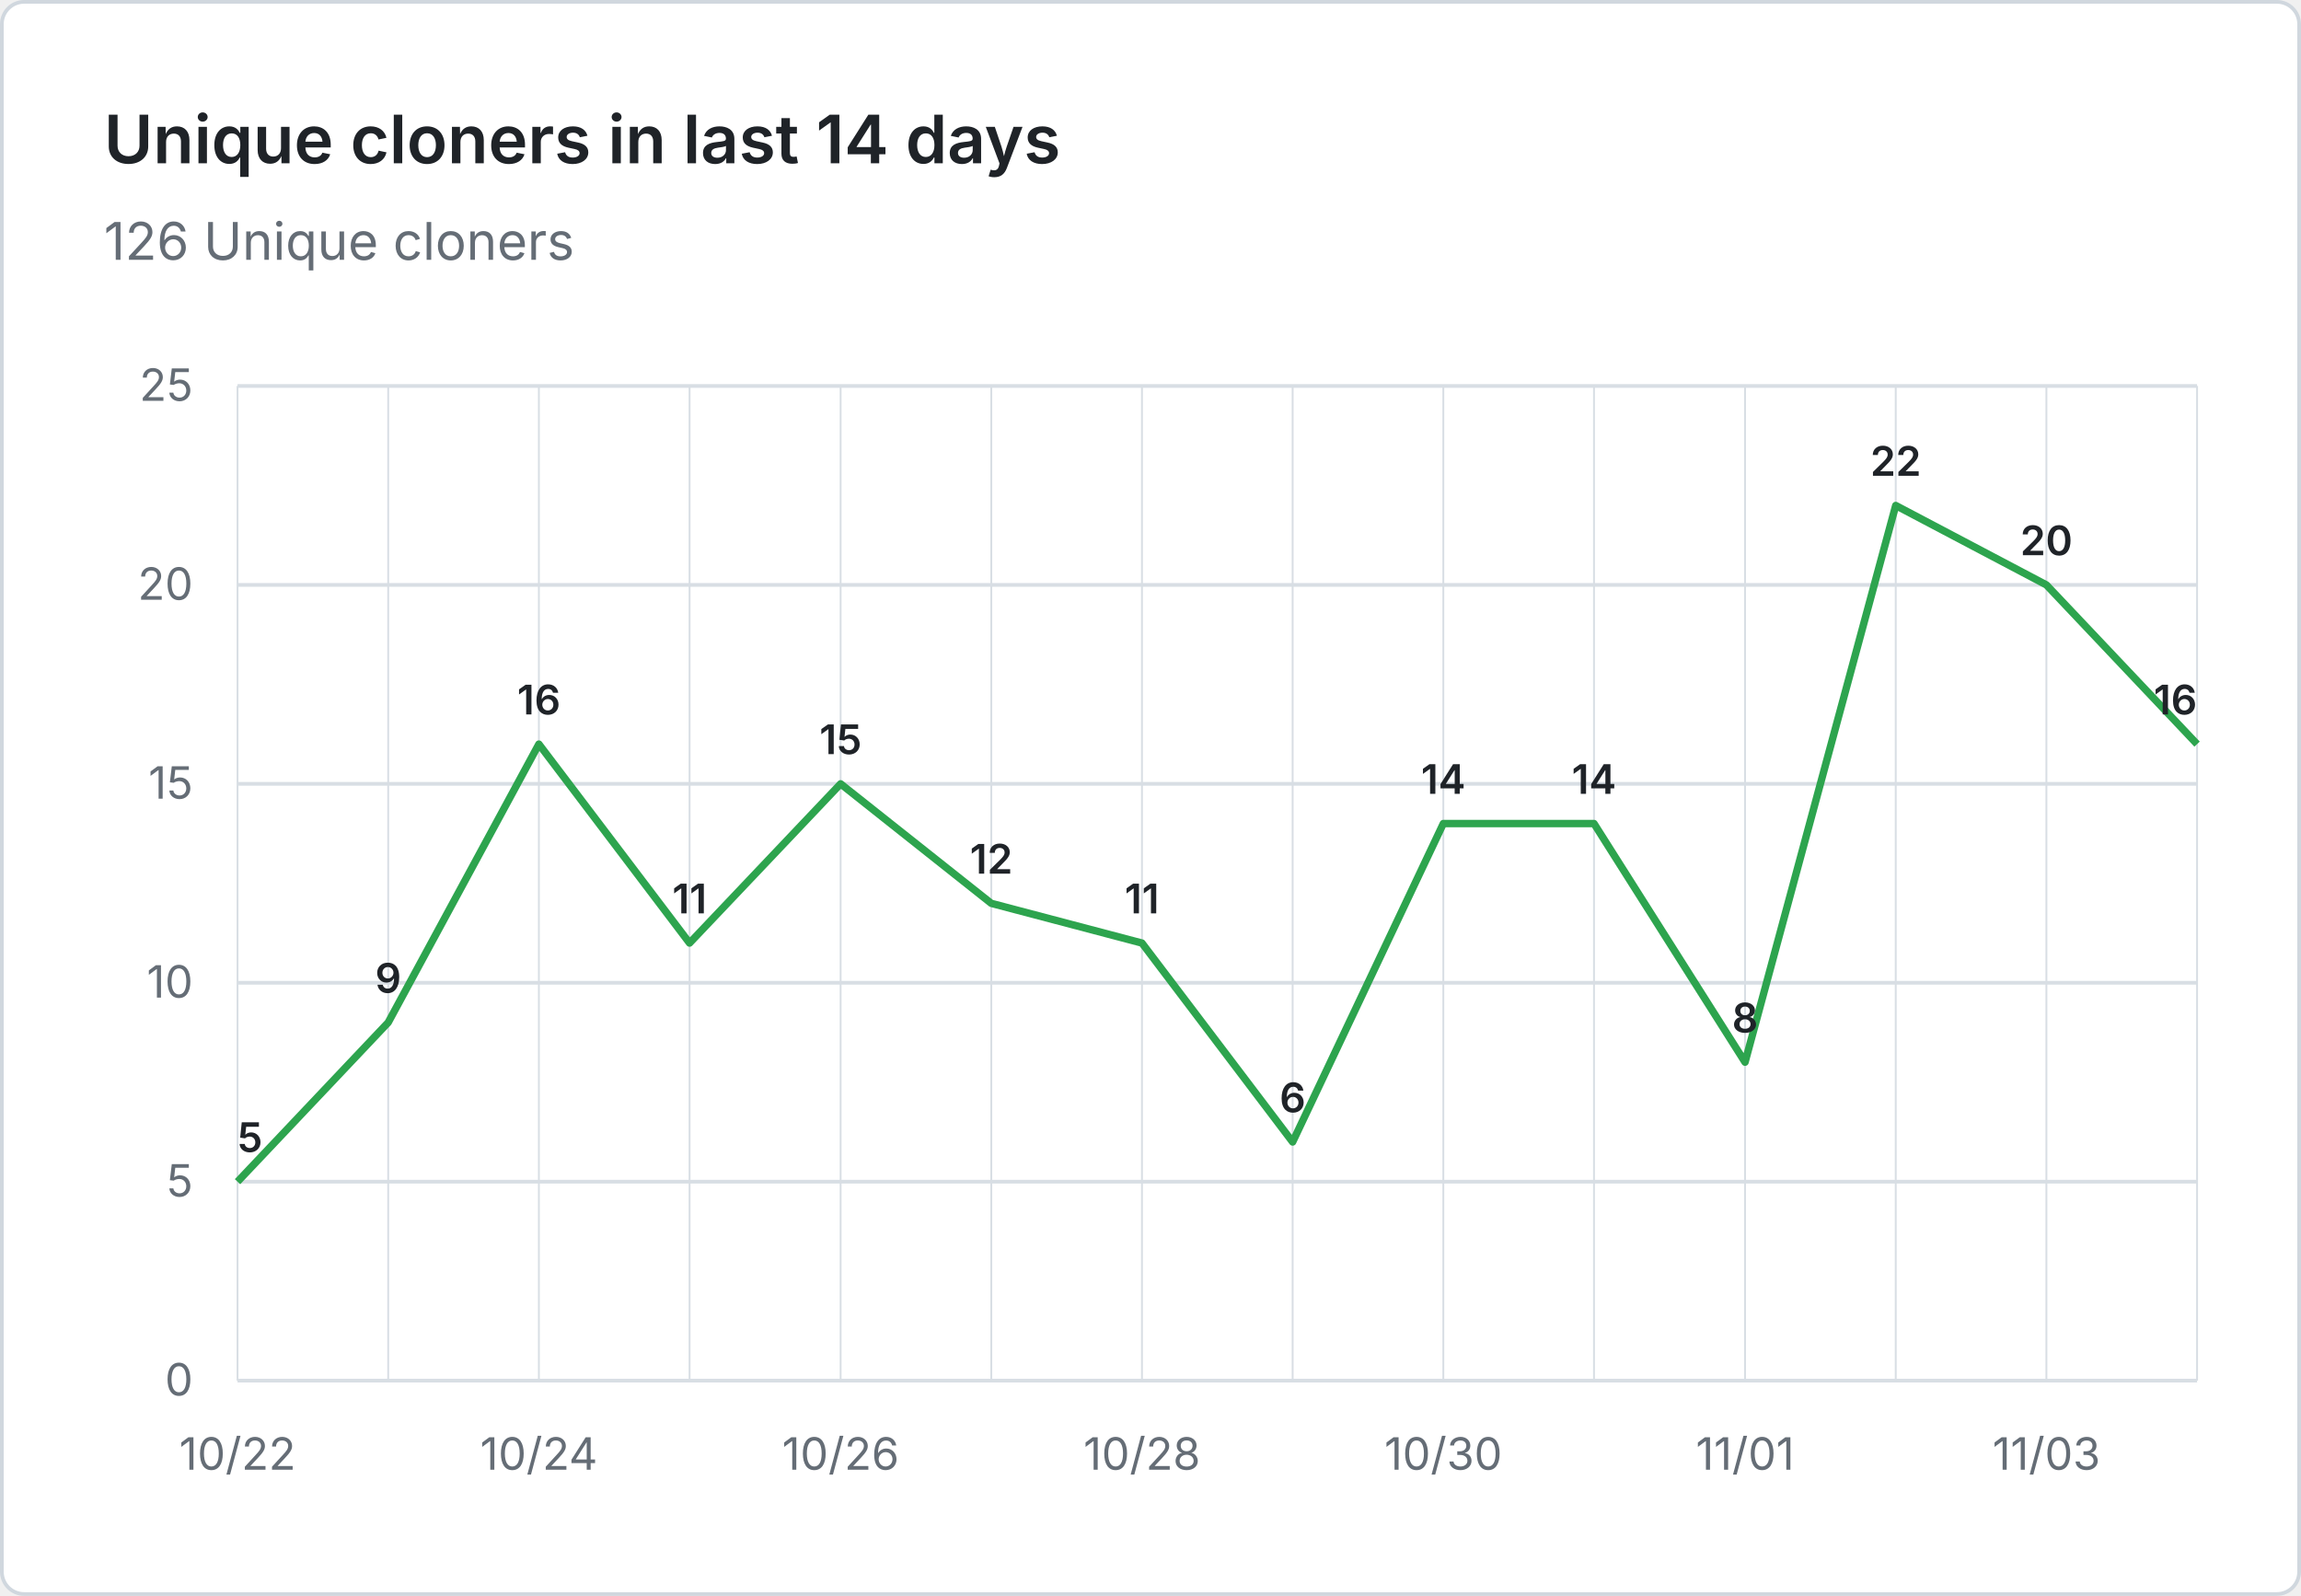
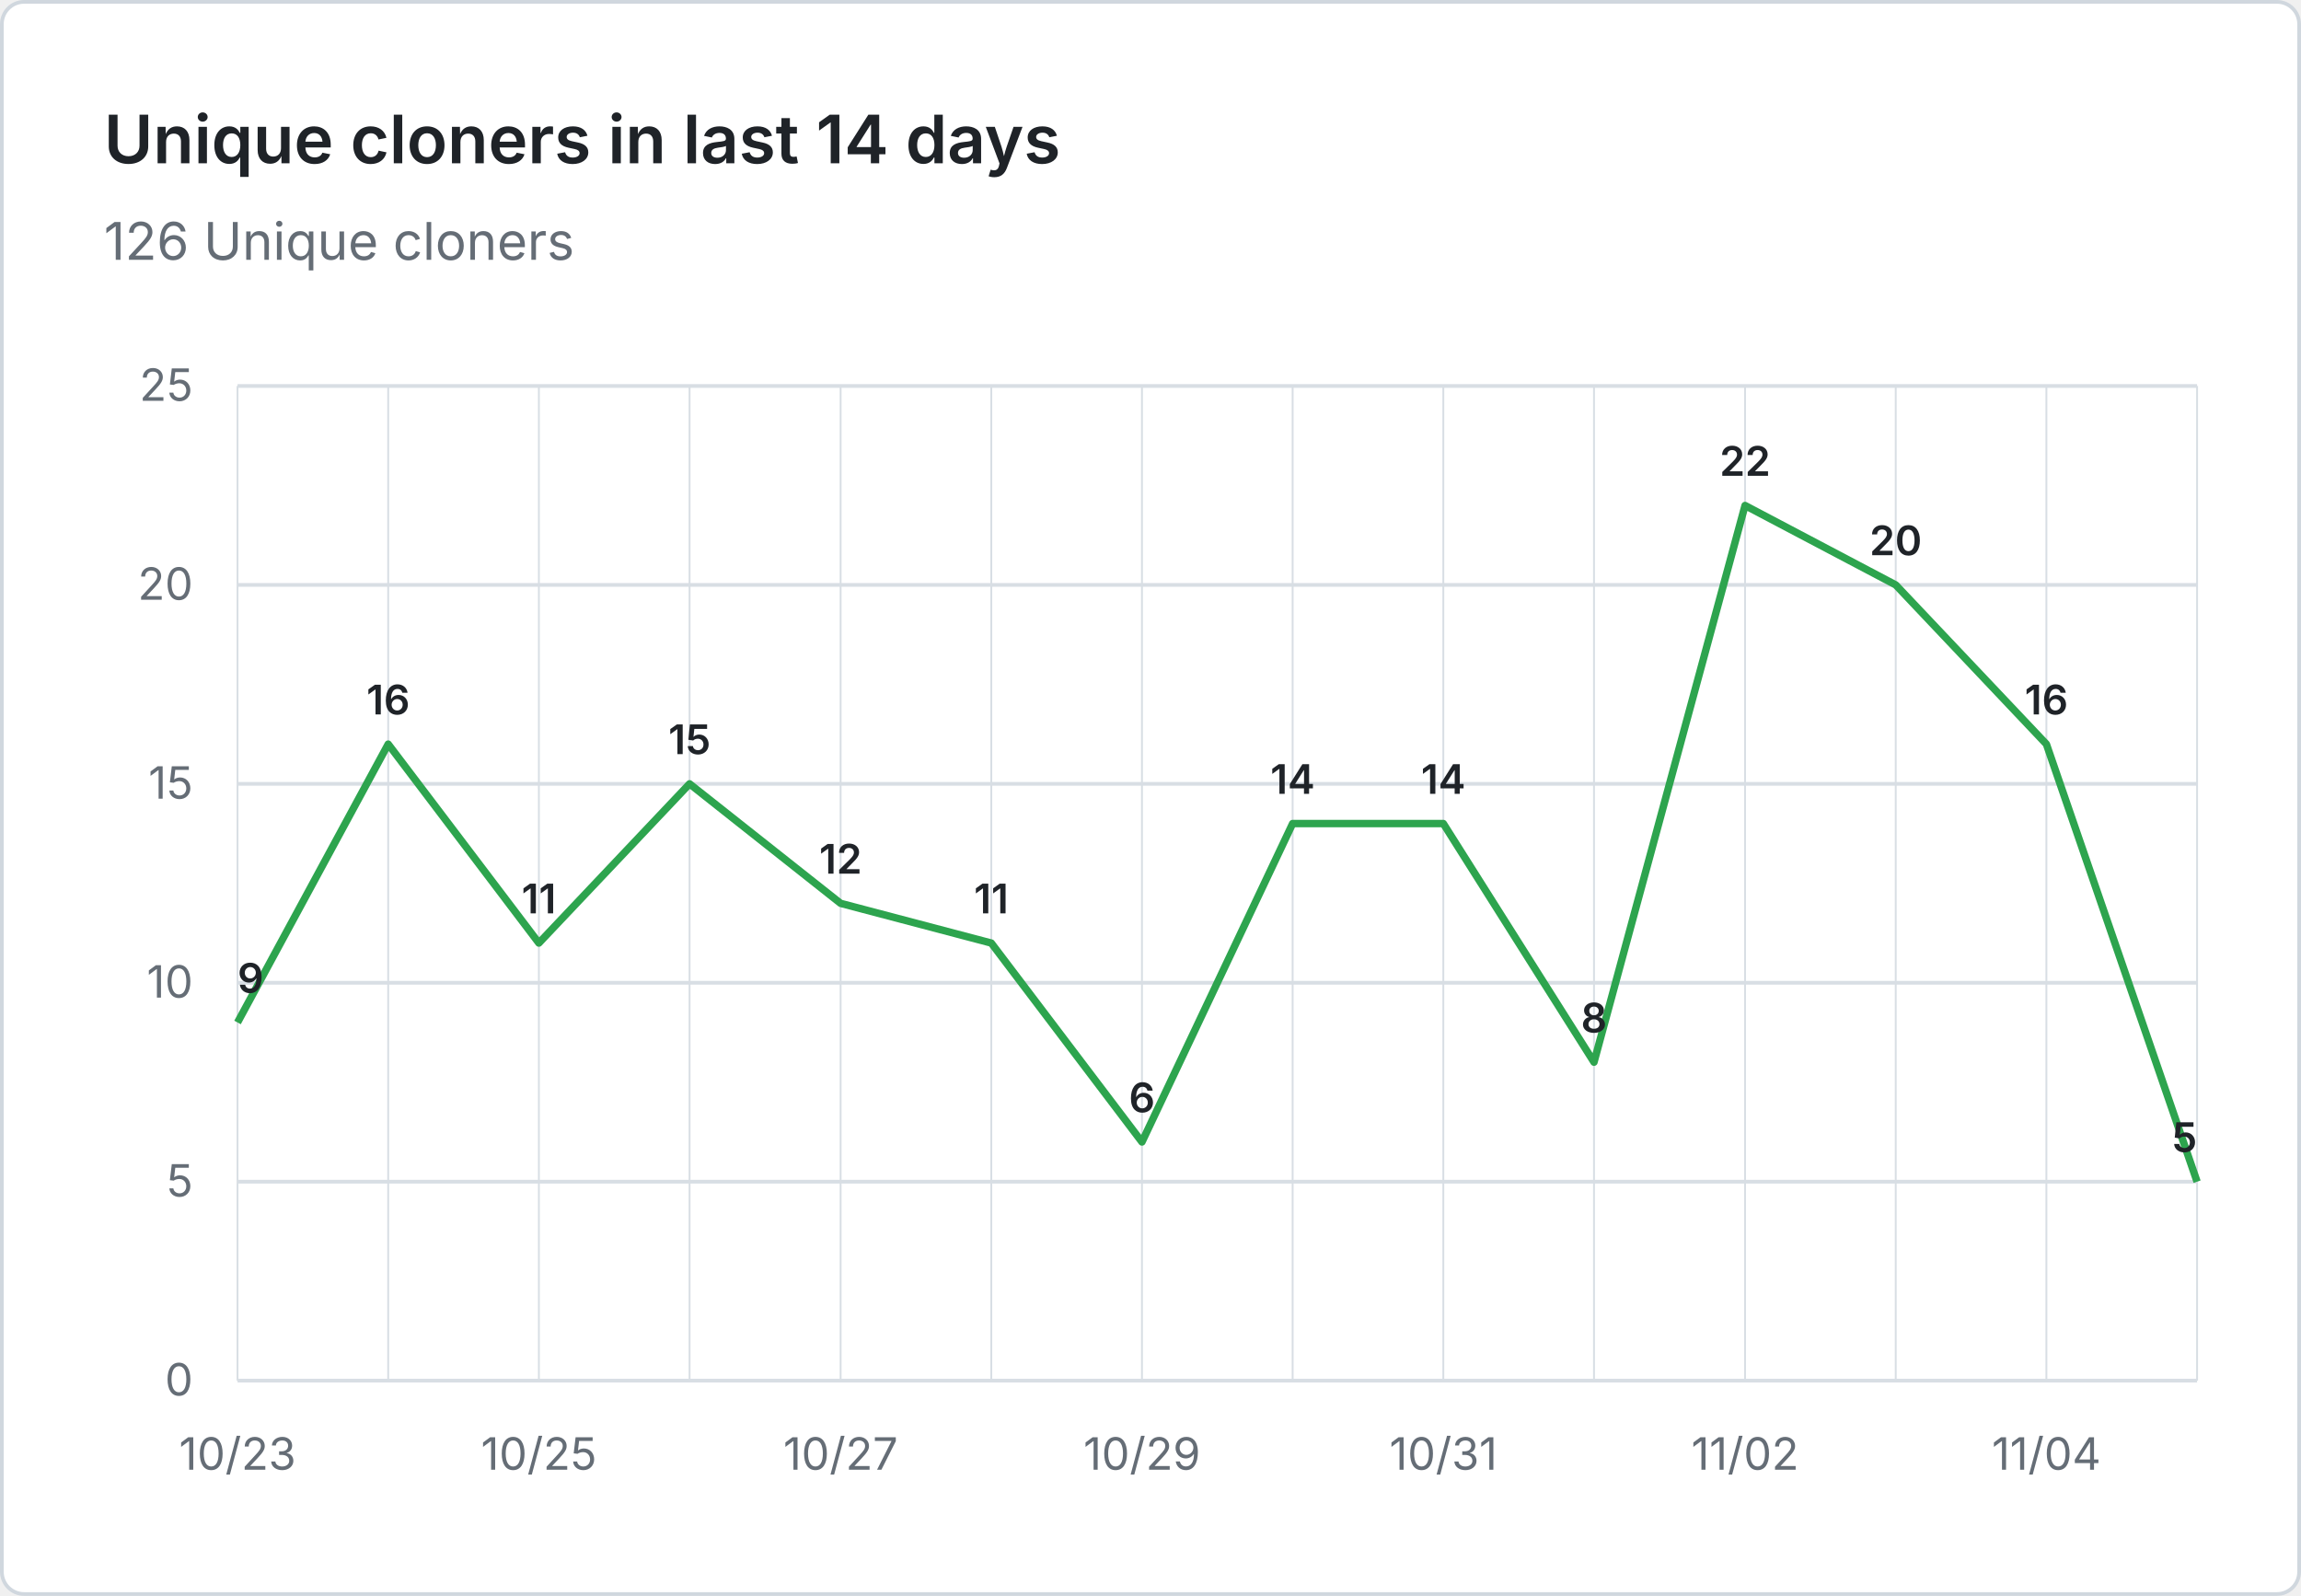
<svg xmlns="http://www.w3.org/2000/svg" viewBox="0 0 620 430" width="620" height="430" role="img" aria-label="Unique cloners in last 14 days: 126 Unique cloners">
  <rect x="0.5" y="0.5" width="619" height="429" fill="#ffffff" stroke="#d0d7de" rx="6" />
  <g font-family="system-ui, -apple-system, 'Segoe UI', sans-serif">
    <text x="28" y="44" fill="#1f2328" font-size="18" font-weight="600">Unique cloners in last 14 days</text>
    <text x="28" y="70" fill="#656d76" font-size="14">126 Unique cloners</text>
    <line x1="64" y1="372.0" x2="592" y2="372.0" stroke="#d8dee4" stroke-width="1" />
    <text x="52" y="376.0" text-anchor="end" fill="#656d76" font-size="12">0</text>
    <line x1="64" y1="318.4" x2="592" y2="318.4" stroke="#d8dee4" stroke-width="1" />
    <text x="52" y="322.4" text-anchor="end" fill="#656d76" font-size="12">5</text>
    <line x1="64" y1="264.8" x2="592" y2="264.8" stroke="#d8dee4" stroke-width="1" />
    <text x="52" y="268.8" text-anchor="end" fill="#656d76" font-size="12">10</text>
    <line x1="64" y1="211.2" x2="592" y2="211.2" stroke="#d8dee4" stroke-width="1" />
    <text x="52" y="215.2" text-anchor="end" fill="#656d76" font-size="12">15</text>
    <line x1="64" y1="157.6" x2="592" y2="157.6" stroke="#d8dee4" stroke-width="1" />
    <text x="52" y="161.6" text-anchor="end" fill="#656d76" font-size="12">20</text>
    <line x1="64" y1="104.0" x2="592" y2="104.0" stroke="#d8dee4" stroke-width="1" />
    <text x="52" y="108.0" text-anchor="end" fill="#656d76" font-size="12">25</text>
    <line x1="64.0" y1="104" x2="64.0" y2="372" stroke="#d8dee4" stroke-width="0.5" />
    <line x1="104.6" y1="104" x2="104.6" y2="372" stroke="#d8dee4" stroke-width="0.5" />
    <line x1="145.2" y1="104" x2="145.2" y2="372" stroke="#d8dee4" stroke-width="0.5" />
    <line x1="185.8" y1="104" x2="185.8" y2="372" stroke="#d8dee4" stroke-width="0.5" />
    <line x1="226.5" y1="104" x2="226.5" y2="372" stroke="#d8dee4" stroke-width="0.5" />
    <line x1="267.1" y1="104" x2="267.1" y2="372" stroke="#d8dee4" stroke-width="0.5" />
    <line x1="307.7" y1="104" x2="307.7" y2="372" stroke="#d8dee4" stroke-width="0.5" />
    <line x1="348.3" y1="104" x2="348.3" y2="372" stroke="#d8dee4" stroke-width="0.5" />
    <line x1="388.9" y1="104" x2="388.9" y2="372" stroke="#d8dee4" stroke-width="0.5" />
    <line x1="429.5" y1="104" x2="429.5" y2="372" stroke="#d8dee4" stroke-width="0.5" />
    <line x1="470.2" y1="104" x2="470.2" y2="372" stroke="#d8dee4" stroke-width="0.5" />
    <line x1="510.8" y1="104" x2="510.8" y2="372" stroke="#d8dee4" stroke-width="0.5" />
    <line x1="551.4" y1="104" x2="551.4" y2="372" stroke="#d8dee4" stroke-width="0.5" />
    <line x1="592.0" y1="104" x2="592.0" y2="372" stroke="#d8dee4" stroke-width="0.5" />
-     <text x="64.0" y="396" text-anchor="middle" fill="#656d76" font-size="12">10/22</text>
-     <text x="145.2" y="396" text-anchor="middle" fill="#656d76" font-size="12">10/24</text>
-     <text x="226.5" y="396" text-anchor="middle" fill="#656d76" font-size="12">10/26</text>
-     <text x="307.7" y="396" text-anchor="middle" fill="#656d76" font-size="12">10/28</text>
-     <text x="388.9" y="396" text-anchor="middle" fill="#656d76" font-size="12">10/30</text>
-     <text x="470.2" y="396" text-anchor="middle" fill="#656d76" font-size="12">11/01</text>
-     <text x="551.4" y="396" text-anchor="middle" fill="#656d76" font-size="12">11/03</text>
-     <path d="M 64.0 318.4 L 104.6 275.5 L 145.2 200.5 L 185.8 254.1 L 226.5 211.2 L 267.1 243.4 L 307.7 254.1 L 348.3 307.7 L 388.9 221.9 L 429.5 221.9 L 470.2 286.2 L 510.8 136.2 L 551.4 157.6 L 592.0 200.5" fill="none" stroke="#2da44e" stroke-width="2" stroke-linejoin="round" />
-     <text x="64.0" y="310.4" text-anchor="start" fill="#1f2328" font-size="11" font-weight="600">5</text>
-     <text x="104.6" y="267.5" text-anchor="middle" fill="#1f2328" font-size="11" font-weight="600">9</text>
-     <text x="145.2" y="192.5" text-anchor="middle" fill="#1f2328" font-size="11" font-weight="600">16</text>
-     <text x="185.8" y="246.1" text-anchor="middle" fill="#1f2328" font-size="11" font-weight="600">11</text>
-     <text x="226.5" y="203.2" text-anchor="middle" fill="#1f2328" font-size="11" font-weight="600">15</text>
-     <text x="267.1" y="235.4" text-anchor="middle" fill="#1f2328" font-size="11" font-weight="600">12</text>
-     <text x="307.7" y="246.1" text-anchor="middle" fill="#1f2328" font-size="11" font-weight="600">11</text>
-     <text x="348.3" y="299.7" text-anchor="middle" fill="#1f2328" font-size="11" font-weight="600">6</text>
+     <text x="64.0" y="396" text-anchor="middle" fill="#656d76" font-size="12">10/23</text>
+     <text x="145.2" y="396" text-anchor="middle" fill="#656d76" font-size="12">10/25</text>
+     <text x="226.5" y="396" text-anchor="middle" fill="#656d76" font-size="12">10/27</text>
+     <text x="307.7" y="396" text-anchor="middle" fill="#656d76" font-size="12">10/29</text>
+     <text x="388.9" y="396" text-anchor="middle" fill="#656d76" font-size="12">10/31</text>
+     <text x="470.2" y="396" text-anchor="middle" fill="#656d76" font-size="12">11/02</text>
+     <text x="551.4" y="396" text-anchor="middle" fill="#656d76" font-size="12">11/04</text>
+     <path d="M 64.0 275.5 L 104.6 200.5 L 145.2 254.1 L 185.8 211.2 L 226.5 243.4 L 267.1 254.1 L 307.7 307.7 L 348.3 221.9 L 388.9 221.9 L 429.5 286.2 L 470.2 136.2 L 510.8 157.6 L 551.4 200.5 L 592.0 318.4" fill="none" stroke="#2da44e" stroke-width="2" stroke-linejoin="round" />
+     <text x="64.0" y="267.5" text-anchor="start" fill="#1f2328" font-size="11" font-weight="600">9</text>
+     <text x="104.6" y="192.5" text-anchor="middle" fill="#1f2328" font-size="11" font-weight="600">16</text>
+     <text x="145.2" y="246.1" text-anchor="middle" fill="#1f2328" font-size="11" font-weight="600">11</text>
+     <text x="185.8" y="203.2" text-anchor="middle" fill="#1f2328" font-size="11" font-weight="600">15</text>
+     <text x="226.5" y="235.4" text-anchor="middle" fill="#1f2328" font-size="11" font-weight="600">12</text>
+     <text x="267.1" y="246.1" text-anchor="middle" fill="#1f2328" font-size="11" font-weight="600">11</text>
+     <text x="307.7" y="299.7" text-anchor="middle" fill="#1f2328" font-size="11" font-weight="600">6</text>
+     <text x="348.3" y="213.9" text-anchor="middle" fill="#1f2328" font-size="11" font-weight="600">14</text>
    <text x="388.9" y="213.9" text-anchor="middle" fill="#1f2328" font-size="11" font-weight="600">14</text>
-     <text x="429.5" y="213.9" text-anchor="middle" fill="#1f2328" font-size="11" font-weight="600">14</text>
-     <text x="470.2" y="278.2" text-anchor="middle" fill="#1f2328" font-size="11" font-weight="600">8</text>
-     <text x="510.8" y="128.2" text-anchor="middle" fill="#1f2328" font-size="11" font-weight="600">22</text>
-     <text x="551.4" y="149.6" text-anchor="middle" fill="#1f2328" font-size="11" font-weight="600">20</text>
-     <text x="592.0" y="192.5" text-anchor="end" fill="#1f2328" font-size="11" font-weight="600">16</text>
+     <text x="429.5" y="278.2" text-anchor="middle" fill="#1f2328" font-size="11" font-weight="600">8</text>
+     <text x="470.2" y="128.2" text-anchor="middle" fill="#1f2328" font-size="11" font-weight="600">22</text>
+     <text x="510.8" y="149.6" text-anchor="middle" fill="#1f2328" font-size="11" font-weight="600">20</text>
+     <text x="551.4" y="192.5" text-anchor="middle" fill="#1f2328" font-size="11" font-weight="600">16</text>
+     <text x="592.0" y="310.4" text-anchor="end" fill="#1f2328" font-size="11" font-weight="600">5</text>
  </g>
</svg>
